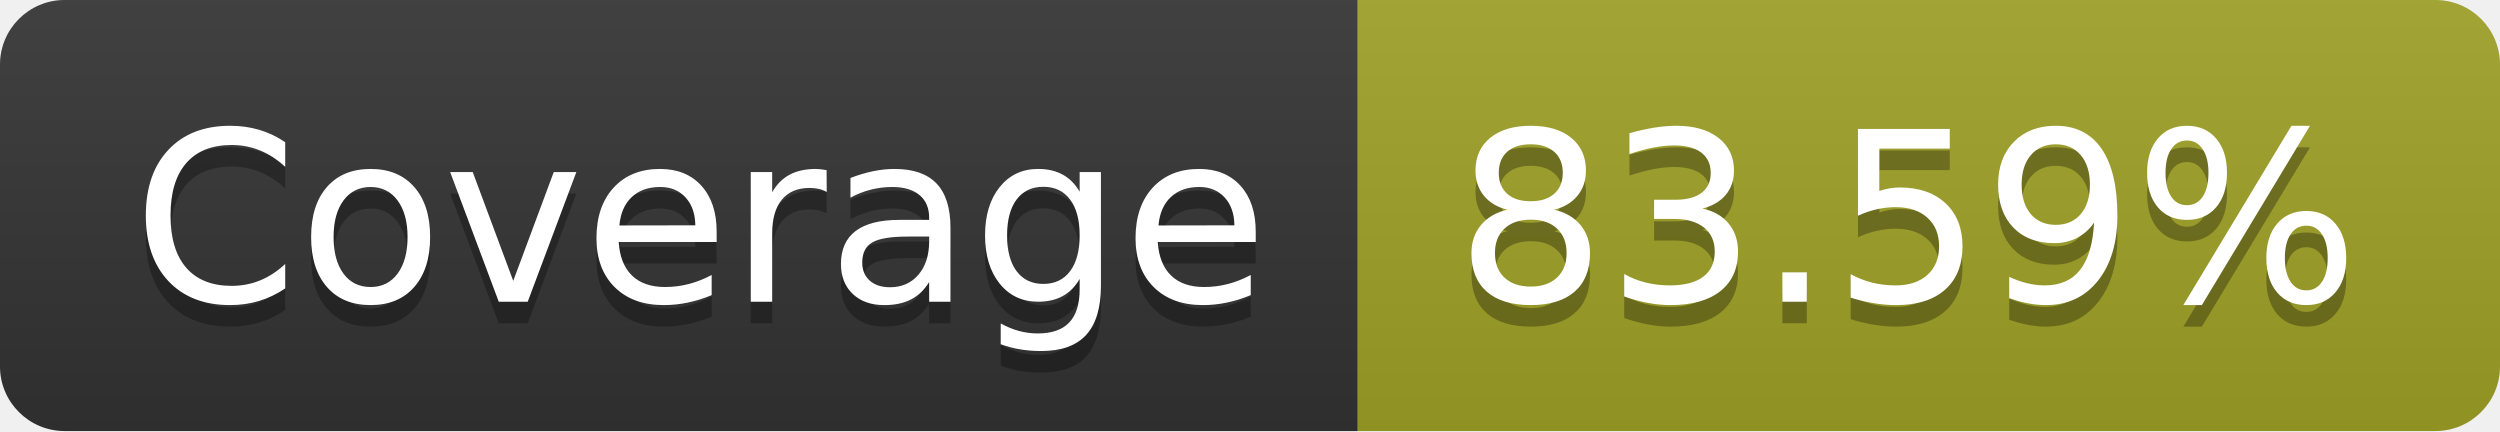
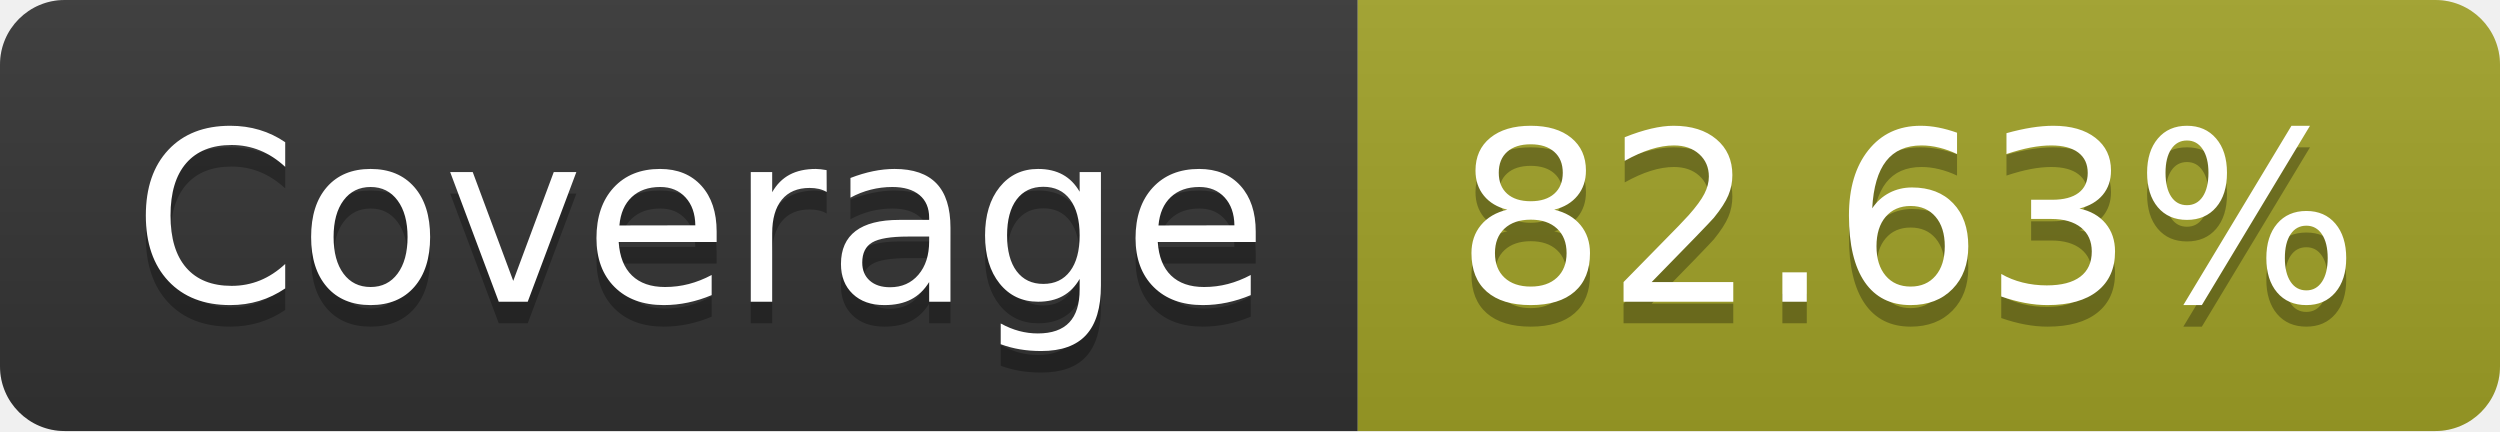
- <svg xmlns="http://www.w3.org/2000/svg" width="116" height="20" role="img" aria-label="Coverage: 83.59%">
+ <svg xmlns="http://www.w3.org/2000/svg" width="116" height="20" role="img" aria-label="Coverage: 82.63%">
  <linearGradient id="s" x2="0" y2="100%">
    <stop offset="0" stop-color="#bbb" stop-opacity=".1" />
    <stop offset="1" stop-opacity=".1" />
  </linearGradient>
  <clipPath id="r">
    <rect width="116" height="20" rx="3" fill="#fff" />
  </clipPath>
  <g clip-path="url(#r)">
    <rect width="63" height="20" fill="#333" />
    <rect x="63" width="53" height="20" fill="#a0a127" />
    <rect width="116" height="20" fill="url(#s)" />
  </g>
  <g fill="#fff" text-anchor="middle" font-family="Verdana,Geneva,DejaVu Sans,sans-serif" text-rendering="geometricPrecision" font-size="110">
    <text aria-hidden="true" x="325" y="150" fill="#010101" fill-opacity=".3" transform="scale(.1)" textLength="530">Coverage</text>
    <text x="325" y="140" transform="scale(.1)" fill="#fff" textLength="530">Coverage</text>
-     <text aria-hidden="true" x="885" y="150" fill="#010101" fill-opacity=".3" transform="scale(.1)" textLength="430">83.59%</text>
-     <text x="885" y="140" transform="scale(.1)" fill="#fff" textLength="430">83.59%</text>
+     <text aria-hidden="true" x="885" y="150" fill="#010101" fill-opacity=".3" transform="scale(.1)" textLength="430">82.63%</text>
+     <text x="885" y="140" transform="scale(.1)" fill="#fff" textLength="430">82.63%</text>
  </g>
</svg>
